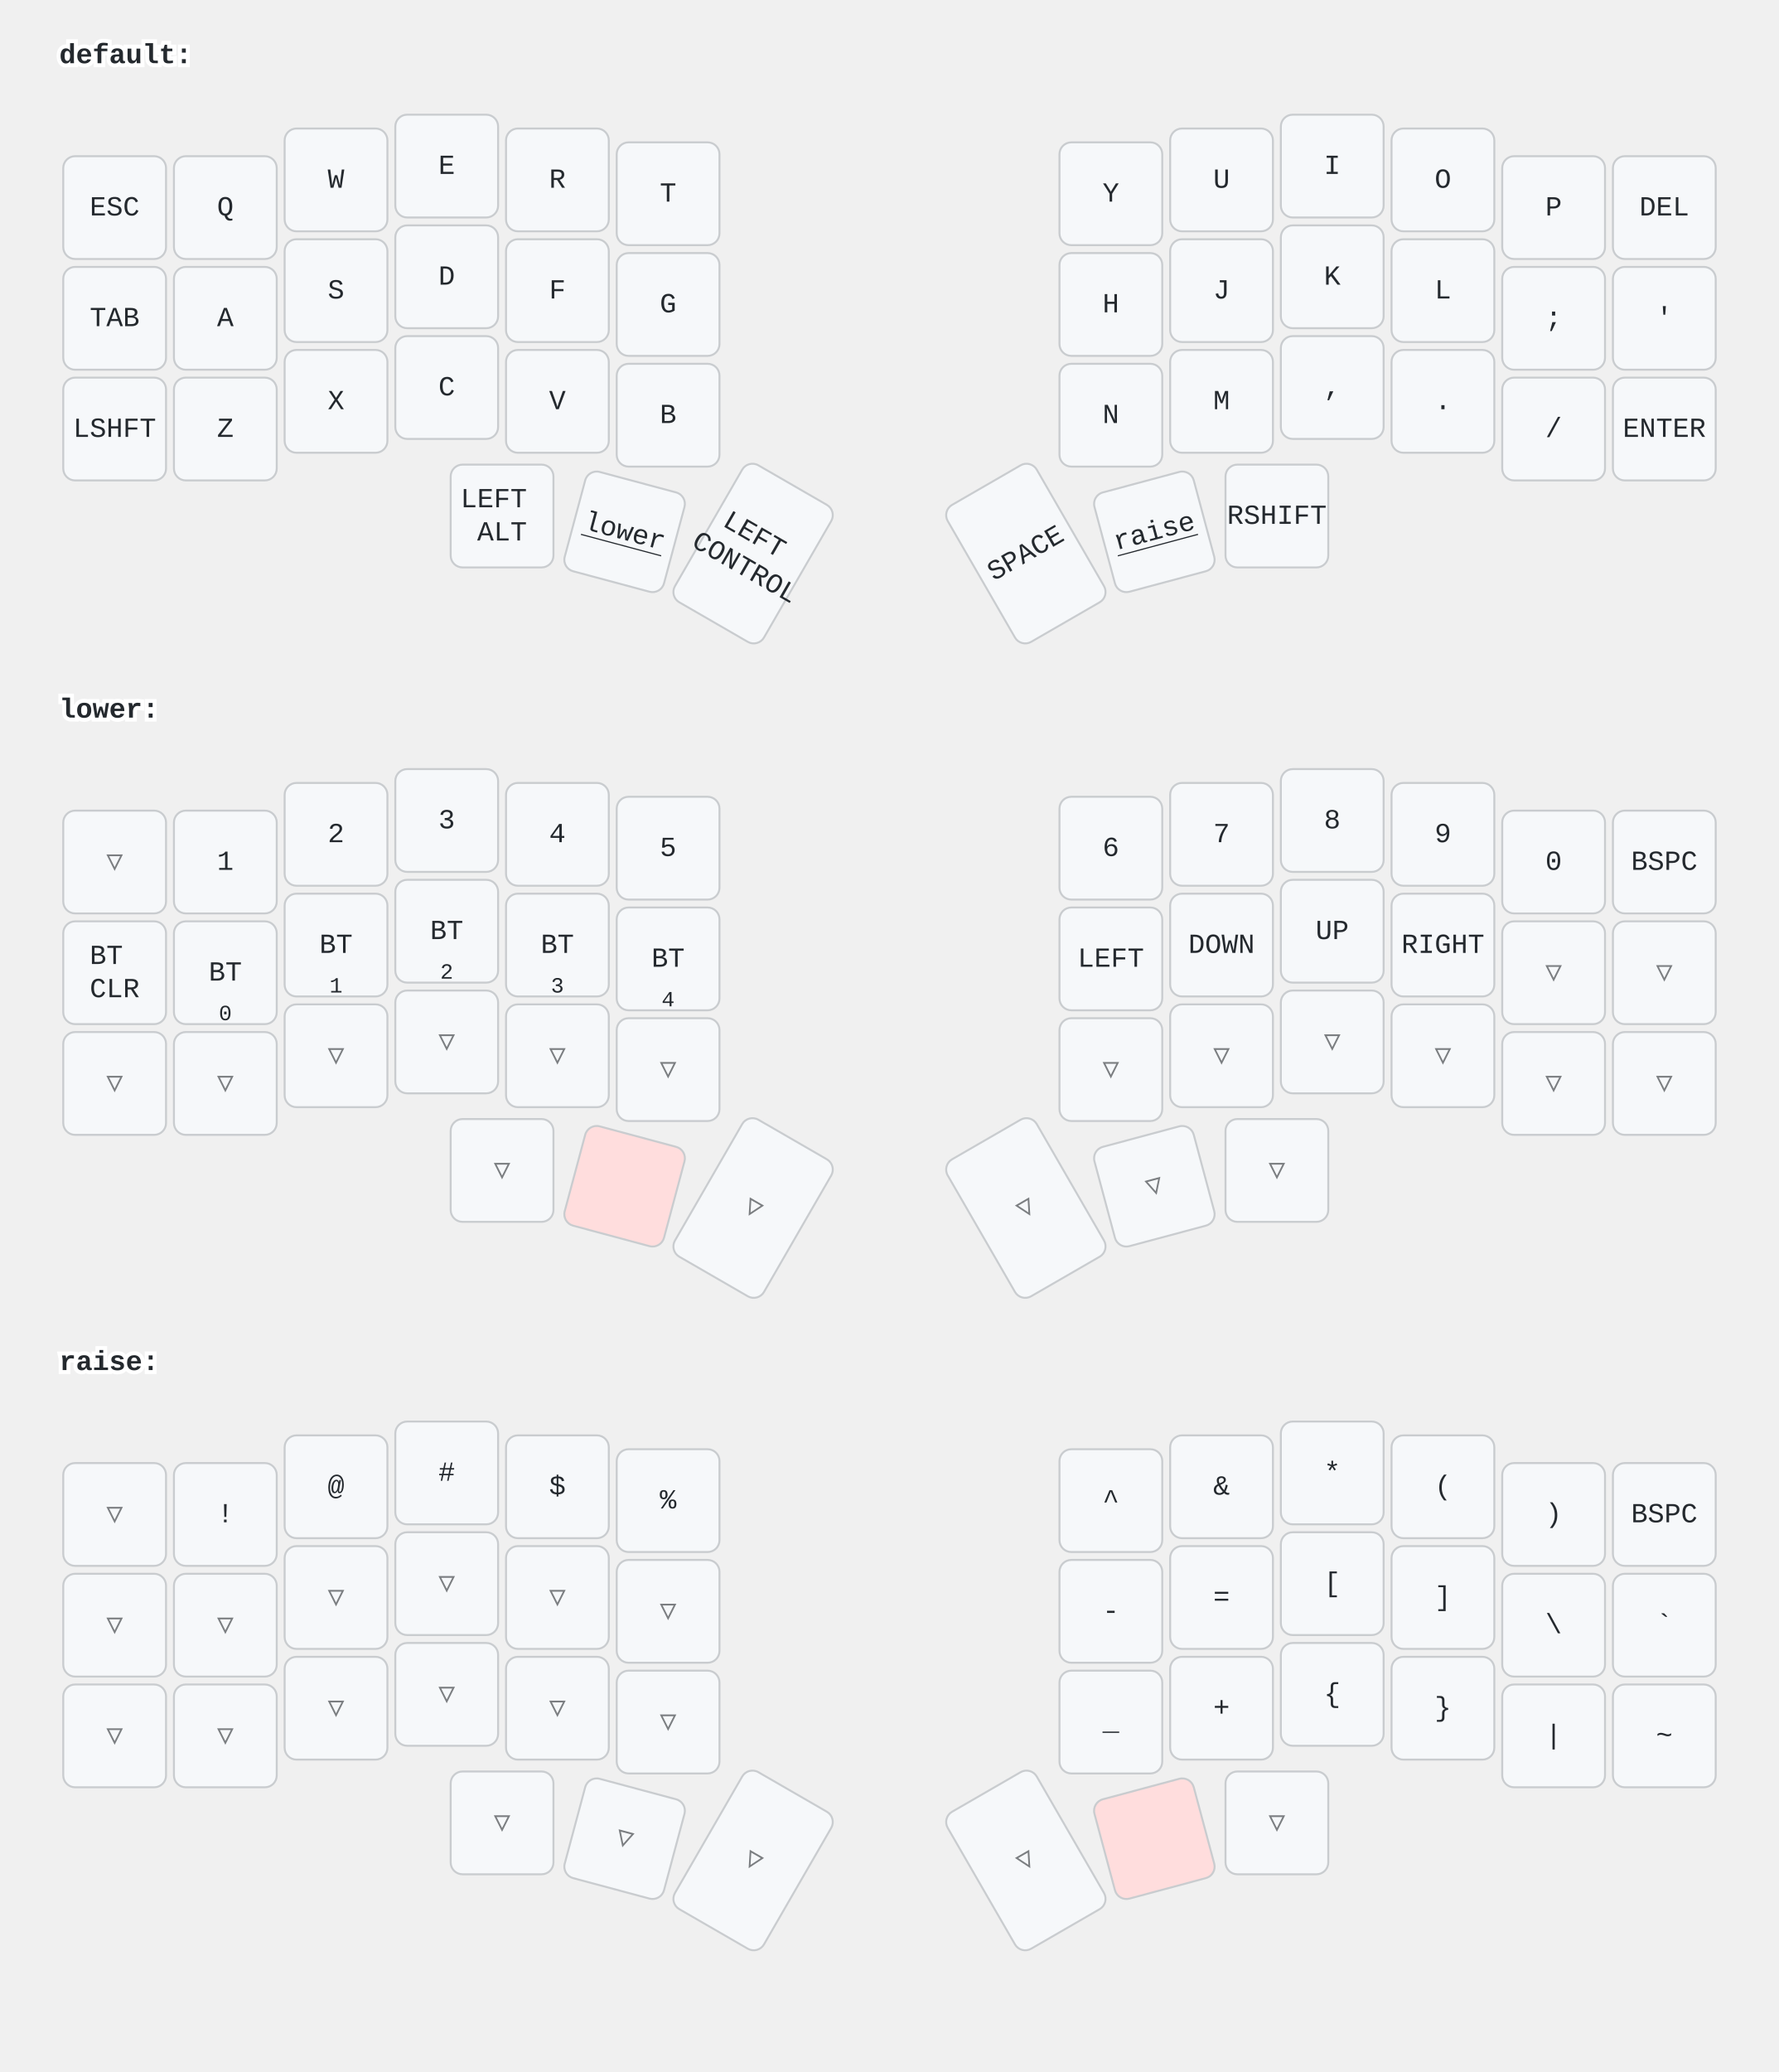
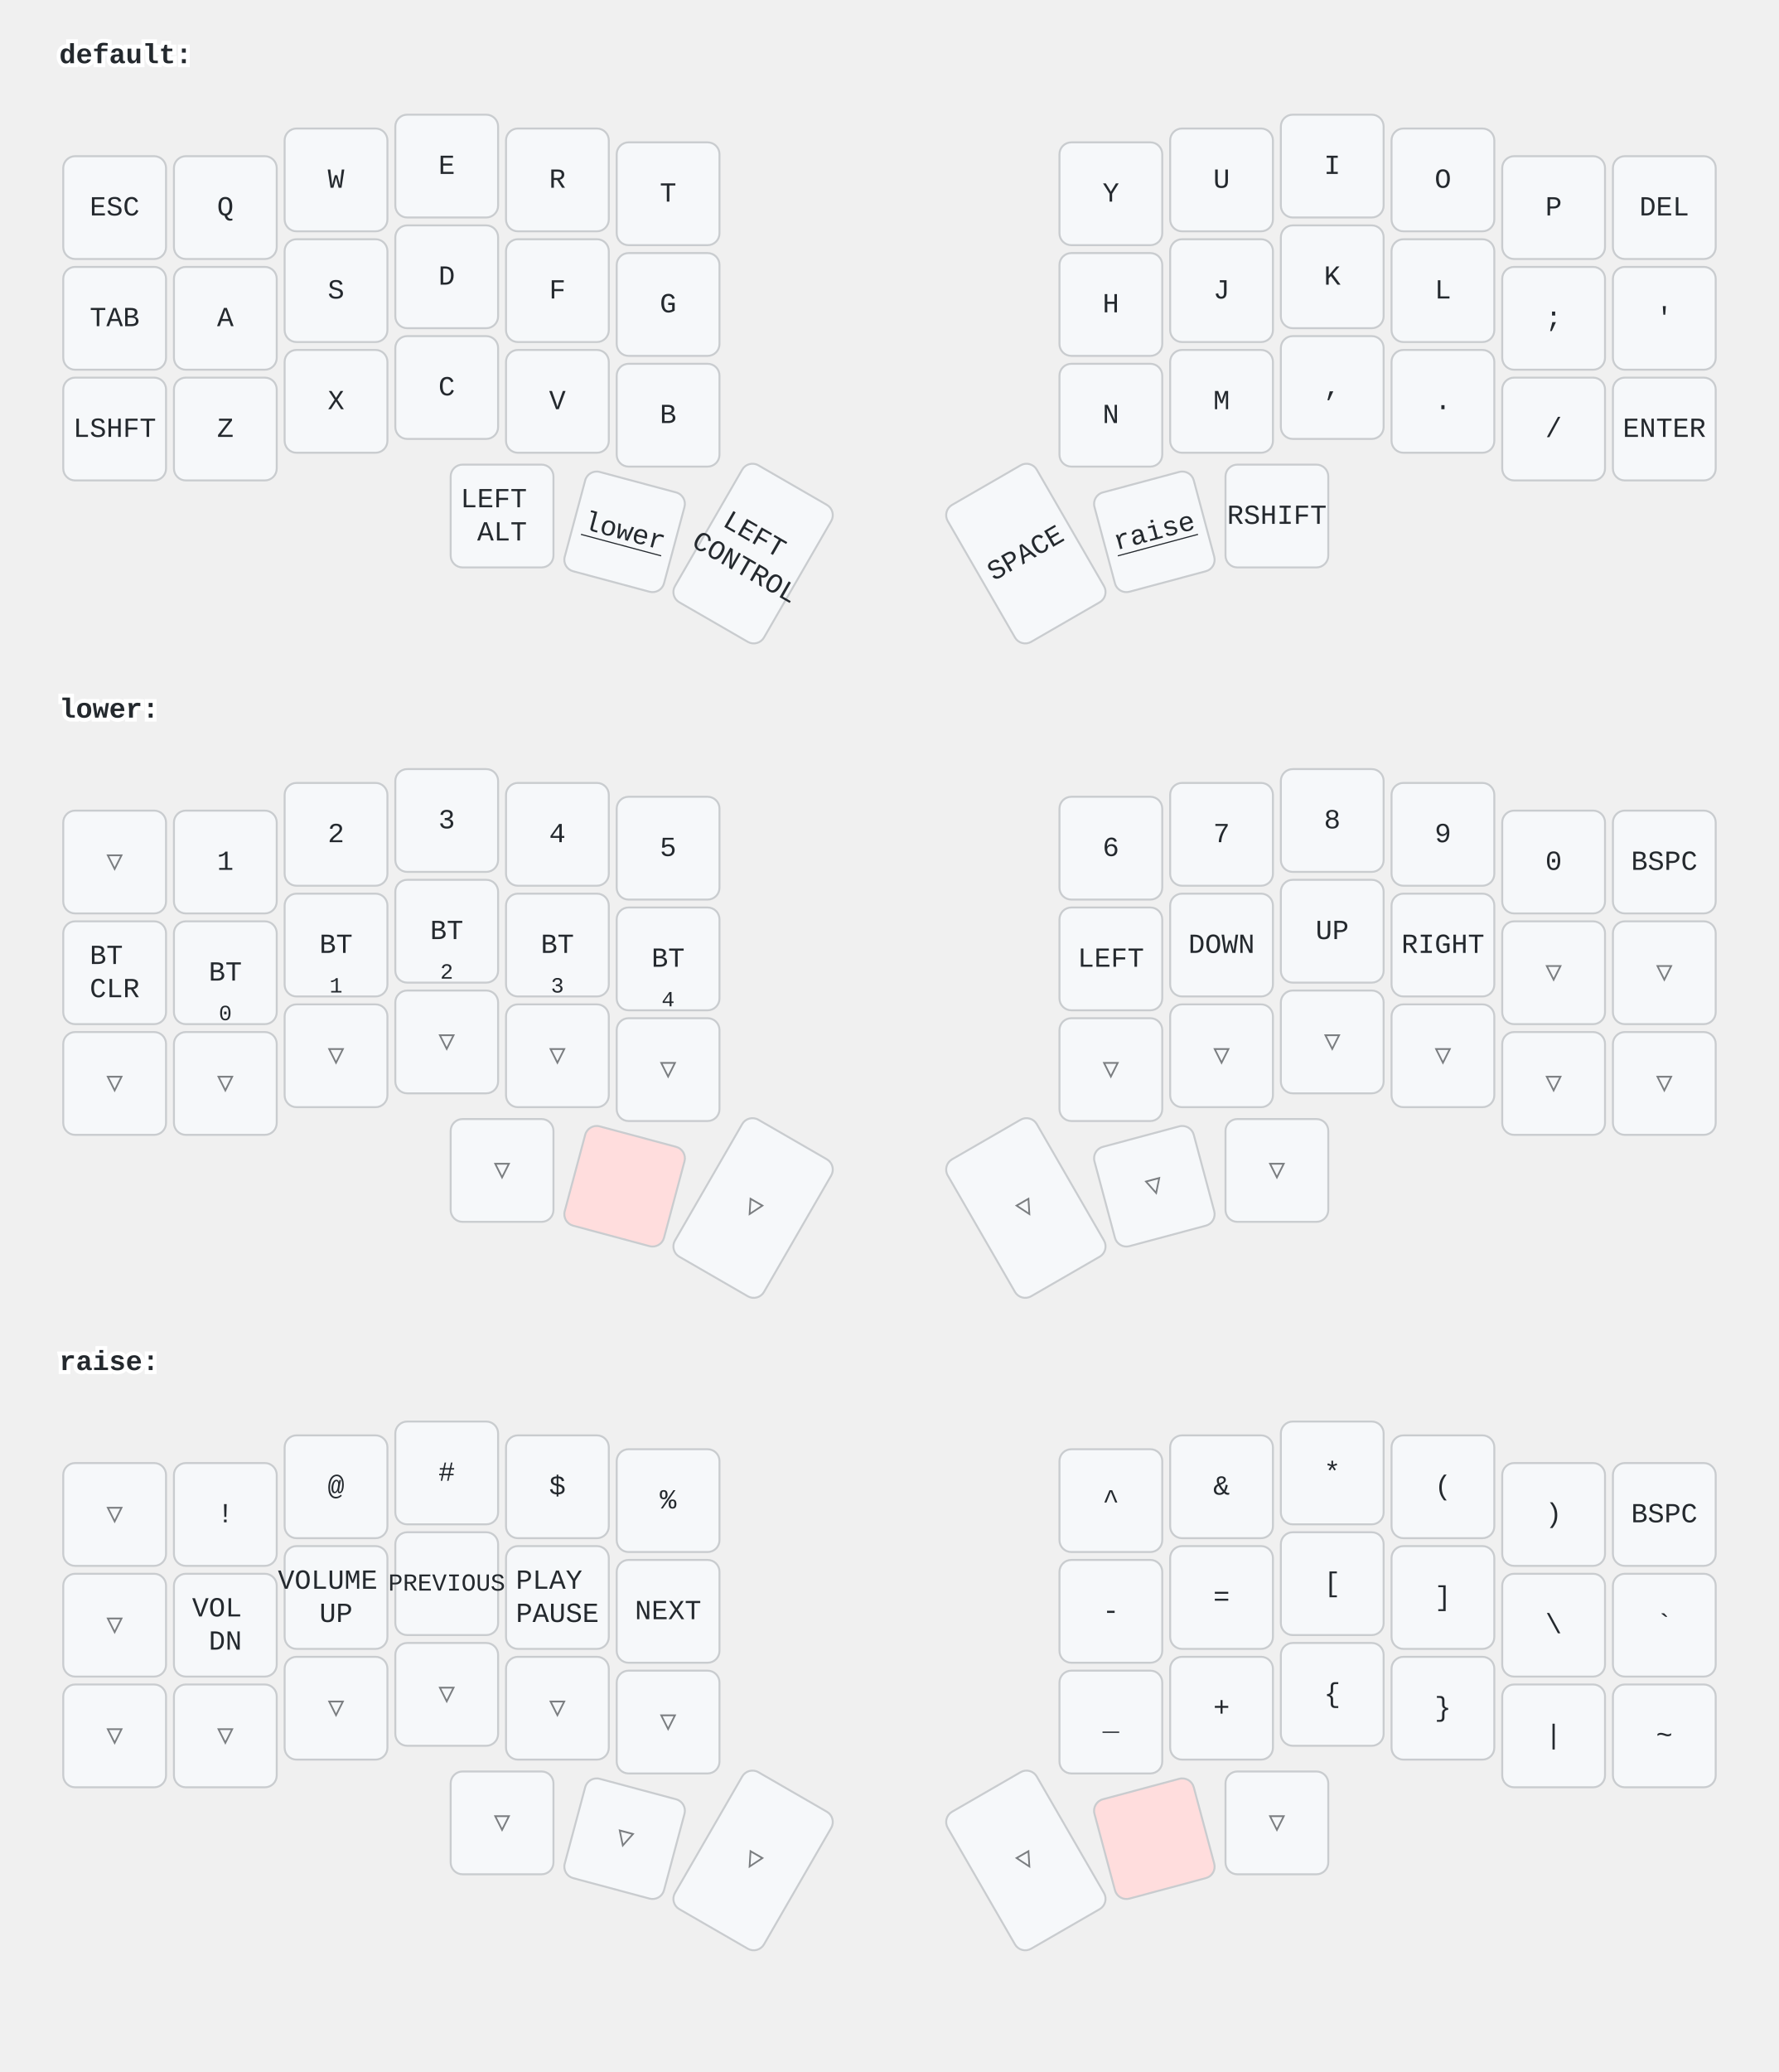
<svg xmlns="http://www.w3.org/2000/svg" width="900" height="1048" viewBox="0 0 900 1048" class="keymap">
  <style>/* inherit to force styles through use tags */
svg path {
    fill: inherit;
}

/* font and background color specifications */
svg.keymap {
    font-family: SFMono-Regular,Consolas,Liberation Mono,Menlo,monospace;
    font-size: 14px;
    font-kerning: normal;
    text-rendering: optimizeLegibility;
    fill: #24292e;
}

/* default key styling */
rect.key {
    fill: #f6f8fa;
}

rect.key, rect.combo {
    stroke: #c9cccf;
    stroke-width: 1;
}

/* default key side styling, only used is draw_key_sides is set */
rect.side {
    filter: brightness(90%);
}

/* color accent for combo boxes */
rect.combo, rect.combo-separate {
    fill: #cdf;
}

/* color accent for held keys */
rect.held, rect.combo.held {
    fill: #fdd;
}

/* color accent for ghost (optional) keys */
rect.ghost, rect.combo.ghost {
    stroke-dasharray: 4, 4;
    stroke-width: 2;
}

text {
    text-anchor: middle;
    dominant-baseline: middle;
}

/* styling for layer labels */
text.label {
    font-weight: bold;
    text-anchor: start;
    stroke: white;
    stroke-width: 4;
    paint-order: stroke;
}

/* styling for optional footer */
text.footer {
    text-anchor: end;
    dominant-baseline: auto;
    stroke: white;
    stroke-width: 4;
    paint-order: stroke;
}

/* styling for combo tap, and key hold/shifted label text */
text.combo, text.hold, text.shifted {
    font-size: 11px;
}

text.hold {
    text-anchor: middle;
    dominant-baseline: auto;
}

text.shifted {
    text-anchor: middle;
    dominant-baseline: hanging;
}

text.layer-activator {
    text-decoration: underline;
}

/* styling for hold/shifted label text in combo box */
text.combo.hold, text.combo.shifted {
    font-size: 8px;
}

/* lighter symbol for transparent keys */
text.trans {
    fill: #7b7e81;
}

/* styling for combo dendrons */
path.combo {
    stroke-width: 1;
    stroke: gray;
    fill: none;
}

/* Start Tabler Icons Cleanup */
/* cannot use height/width with glyphs */
.icon-tabler &gt; path {
    fill: inherit;
    stroke: inherit;
    stroke-width: 2;
}
/* hide tabler's default box */
.icon-tabler &gt; path[stroke="none"][fill="none"] {
    visibility: hidden;
}
/* End Tabler Icons Cleanup */
</style>
  <g transform="translate(30, 0)" class="layer-default">
    <text x="0" y="28" class="label" id="default">default:</text>
    <g transform="translate(0, 56)">
      <g transform="translate(28, 49)" class="key keypos-0">
        <rect rx="6" ry="6" x="-26" y="-26" width="52" height="52" class="key" />
        <text x="0" y="0" class="key tap">ESC</text>
      </g>
      <g transform="translate(84, 49)" class="key keypos-1">
        <rect rx="6" ry="6" x="-26" y="-26" width="52" height="52" class="key" />
        <text x="0" y="0" class="key tap">Q</text>
      </g>
      <g transform="translate(140, 35)" class="key keypos-2">
        <rect rx="6" ry="6" x="-26" y="-26" width="52" height="52" class="key" />
        <text x="0" y="0" class="key tap">W</text>
      </g>
      <g transform="translate(196, 28)" class="key keypos-3">
        <rect rx="6" ry="6" x="-26" y="-26" width="52" height="52" class="key" />
        <text x="0" y="0" class="key tap">E</text>
      </g>
      <g transform="translate(252, 35)" class="key keypos-4">
        <rect rx="6" ry="6" x="-26" y="-26" width="52" height="52" class="key" />
        <text x="0" y="0" class="key tap">R</text>
      </g>
      <g transform="translate(308, 42)" class="key keypos-5">
        <rect rx="6" ry="6" x="-26" y="-26" width="52" height="52" class="key" />
        <text x="0" y="0" class="key tap">T</text>
      </g>
      <g transform="translate(532, 42)" class="key keypos-6">
        <rect rx="6" ry="6" x="-26" y="-26" width="52" height="52" class="key" />
        <text x="0" y="0" class="key tap">Y</text>
      </g>
      <g transform="translate(588, 35)" class="key keypos-7">
        <rect rx="6" ry="6" x="-26" y="-26" width="52" height="52" class="key" />
        <text x="0" y="0" class="key tap">U</text>
      </g>
      <g transform="translate(644, 28)" class="key keypos-8">
        <rect rx="6" ry="6" x="-26" y="-26" width="52" height="52" class="key" />
        <text x="0" y="0" class="key tap">I</text>
      </g>
      <g transform="translate(700, 35)" class="key keypos-9">
        <rect rx="6" ry="6" x="-26" y="-26" width="52" height="52" class="key" />
        <text x="0" y="0" class="key tap">O</text>
      </g>
      <g transform="translate(756, 49)" class="key keypos-10">
        <rect rx="6" ry="6" x="-26" y="-26" width="52" height="52" class="key" />
        <text x="0" y="0" class="key tap">P</text>
      </g>
      <g transform="translate(812, 49)" class="key keypos-11">
        <rect rx="6" ry="6" x="-26" y="-26" width="52" height="52" class="key" />
        <text x="0" y="0" class="key tap">DEL</text>
      </g>
      <g transform="translate(28, 105)" class="key keypos-12">
        <rect rx="6" ry="6" x="-26" y="-26" width="52" height="52" class="key" />
        <text x="0" y="0" class="key tap">TAB</text>
      </g>
      <g transform="translate(84, 105)" class="key keypos-13">
        <rect rx="6" ry="6" x="-26" y="-26" width="52" height="52" class="key" />
        <text x="0" y="0" class="key tap">A</text>
      </g>
      <g transform="translate(140, 91)" class="key keypos-14">
        <rect rx="6" ry="6" x="-26" y="-26" width="52" height="52" class="key" />
        <text x="0" y="0" class="key tap">S</text>
      </g>
      <g transform="translate(196, 84)" class="key keypos-15">
        <rect rx="6" ry="6" x="-26" y="-26" width="52" height="52" class="key" />
        <text x="0" y="0" class="key tap">D</text>
      </g>
      <g transform="translate(252, 91)" class="key keypos-16">
        <rect rx="6" ry="6" x="-26" y="-26" width="52" height="52" class="key" />
        <text x="0" y="0" class="key tap">F</text>
      </g>
      <g transform="translate(308, 98)" class="key keypos-17">
        <rect rx="6" ry="6" x="-26" y="-26" width="52" height="52" class="key" />
        <text x="0" y="0" class="key tap">G</text>
      </g>
      <g transform="translate(532, 98)" class="key keypos-18">
        <rect rx="6" ry="6" x="-26" y="-26" width="52" height="52" class="key" />
        <text x="0" y="0" class="key tap">H</text>
      </g>
      <g transform="translate(588, 91)" class="key keypos-19">
        <rect rx="6" ry="6" x="-26" y="-26" width="52" height="52" class="key" />
        <text x="0" y="0" class="key tap">J</text>
      </g>
      <g transform="translate(644, 84)" class="key keypos-20">
        <rect rx="6" ry="6" x="-26" y="-26" width="52" height="52" class="key" />
        <text x="0" y="0" class="key tap">K</text>
      </g>
      <g transform="translate(700, 91)" class="key keypos-21">
        <rect rx="6" ry="6" x="-26" y="-26" width="52" height="52" class="key" />
        <text x="0" y="0" class="key tap">L</text>
      </g>
      <g transform="translate(756, 105)" class="key keypos-22">
        <rect rx="6" ry="6" x="-26" y="-26" width="52" height="52" class="key" />
        <text x="0" y="0" class="key tap">;</text>
      </g>
      <g transform="translate(812, 105)" class="key keypos-23">
        <rect rx="6" ry="6" x="-26" y="-26" width="52" height="52" class="key" />
        <text x="0" y="0" class="key tap">'</text>
      </g>
      <g transform="translate(28, 161)" class="key keypos-24">
        <rect rx="6" ry="6" x="-26" y="-26" width="52" height="52" class="key" />
        <text x="0" y="0" class="key tap">LSHFT</text>
      </g>
      <g transform="translate(84, 161)" class="key keypos-25">
        <rect rx="6" ry="6" x="-26" y="-26" width="52" height="52" class="key" />
        <text x="0" y="0" class="key tap">Z</text>
      </g>
      <g transform="translate(140, 147)" class="key keypos-26">
        <rect rx="6" ry="6" x="-26" y="-26" width="52" height="52" class="key" />
        <text x="0" y="0" class="key tap">X</text>
      </g>
      <g transform="translate(196, 140)" class="key keypos-27">
        <rect rx="6" ry="6" x="-26" y="-26" width="52" height="52" class="key" />
        <text x="0" y="0" class="key tap">C</text>
      </g>
      <g transform="translate(252, 147)" class="key keypos-28">
        <rect rx="6" ry="6" x="-26" y="-26" width="52" height="52" class="key" />
        <text x="0" y="0" class="key tap">V</text>
      </g>
      <g transform="translate(308, 154)" class="key keypos-29">
        <rect rx="6" ry="6" x="-26" y="-26" width="52" height="52" class="key" />
        <text x="0" y="0" class="key tap">B</text>
      </g>
      <g transform="translate(532, 154)" class="key keypos-30">
        <rect rx="6" ry="6" x="-26" y="-26" width="52" height="52" class="key" />
        <text x="0" y="0" class="key tap">N</text>
      </g>
      <g transform="translate(588, 147)" class="key keypos-31">
        <rect rx="6" ry="6" x="-26" y="-26" width="52" height="52" class="key" />
        <text x="0" y="0" class="key tap">M</text>
      </g>
      <g transform="translate(644, 140)" class="key keypos-32">
        <rect rx="6" ry="6" x="-26" y="-26" width="52" height="52" class="key" />
        <text x="0" y="0" class="key tap">,</text>
      </g>
      <g transform="translate(700, 147)" class="key keypos-33">
        <rect rx="6" ry="6" x="-26" y="-26" width="52" height="52" class="key" />
        <text x="0" y="0" class="key tap">.</text>
      </g>
      <g transform="translate(756, 161)" class="key keypos-34">
        <rect rx="6" ry="6" x="-26" y="-26" width="52" height="52" class="key" />
        <text x="0" y="0" class="key tap">/</text>
      </g>
      <g transform="translate(812, 161)" class="key keypos-35">
        <rect rx="6" ry="6" x="-26" y="-26" width="52" height="52" class="key" />
        <text x="0" y="0" class="key tap">ENTER</text>
      </g>
      <g transform="translate(224, 205)" class="key keypos-36">
        <rect rx="6" ry="6" x="-26" y="-26" width="52" height="52" class="key" />
        <text x="0" y="0" class="key tap">
          <tspan x="0" dy="-0.6em">LEFT</tspan>
          <tspan x="0" dy="1.2em">ALT</tspan>
        </text>
      </g>
      <g transform="translate(286, 213) rotate(15.0)" class="key keypos-37">
        <rect rx="6" ry="6" x="-26" y="-26" width="52" height="52" class="key" />
        <a href="#lower">
          <text x="0" y="0" class="key tap layer-activator">lower</text>
        </a>
      </g>
      <g transform="translate(351, 224) rotate(30.0)" class="key keypos-38">
        <rect rx="6" ry="6" x="-26" y="-40" width="52" height="80" class="key" />
        <text x="0" y="0" class="key tap">
          <tspan x="0" dy="-0.6em">LEFT</tspan>
          <tspan x="0" dy="1.2em">CONTROL</tspan>
        </text>
      </g>
      <g transform="translate(489, 224) rotate(-30.0)" class="key keypos-39">
        <rect rx="6" ry="6" x="-26" y="-40" width="52" height="80" class="key" />
        <text x="0" y="0" class="key tap">SPACE</text>
      </g>
      <g transform="translate(554, 213) rotate(-15.0)" class="key keypos-40">
        <rect rx="6" ry="6" x="-26" y="-26" width="52" height="52" class="key" />
        <a href="#raise">
          <text x="0" y="0" class="key tap layer-activator">raise</text>
        </a>
      </g>
      <g transform="translate(616, 205)" class="key keypos-41">
        <rect rx="6" ry="6" x="-26" y="-26" width="52" height="52" class="key" />
        <text x="0" y="0" class="key tap">RSHIFT</text>
      </g>
    </g>
  </g>
  <g transform="translate(30, 331)" class="layer-lower">
    <text x="0" y="28" class="label" id="lower">lower:</text>
    <g transform="translate(0, 56)">
      <g transform="translate(28, 49)" class="key trans keypos-0">
        <rect rx="6" ry="6" x="-26" y="-26" width="52" height="52" class="key trans" />
        <text x="0" y="0" class="key trans tap">▽</text>
      </g>
      <g transform="translate(84, 49)" class="key keypos-1">
        <rect rx="6" ry="6" x="-26" y="-26" width="52" height="52" class="key" />
        <text x="0" y="0" class="key tap">1</text>
      </g>
      <g transform="translate(140, 35)" class="key keypos-2">
        <rect rx="6" ry="6" x="-26" y="-26" width="52" height="52" class="key" />
        <text x="0" y="0" class="key tap">2</text>
      </g>
      <g transform="translate(196, 28)" class="key keypos-3">
        <rect rx="6" ry="6" x="-26" y="-26" width="52" height="52" class="key" />
        <text x="0" y="0" class="key tap">3</text>
      </g>
      <g transform="translate(252, 35)" class="key keypos-4">
        <rect rx="6" ry="6" x="-26" y="-26" width="52" height="52" class="key" />
        <text x="0" y="0" class="key tap">4</text>
      </g>
      <g transform="translate(308, 42)" class="key keypos-5">
        <rect rx="6" ry="6" x="-26" y="-26" width="52" height="52" class="key" />
        <text x="0" y="0" class="key tap">5</text>
      </g>
      <g transform="translate(532, 42)" class="key keypos-6">
        <rect rx="6" ry="6" x="-26" y="-26" width="52" height="52" class="key" />
        <text x="0" y="0" class="key tap">6</text>
      </g>
      <g transform="translate(588, 35)" class="key keypos-7">
        <rect rx="6" ry="6" x="-26" y="-26" width="52" height="52" class="key" />
        <text x="0" y="0" class="key tap">7</text>
      </g>
      <g transform="translate(644, 28)" class="key keypos-8">
        <rect rx="6" ry="6" x="-26" y="-26" width="52" height="52" class="key" />
        <text x="0" y="0" class="key tap">8</text>
      </g>
      <g transform="translate(700, 35)" class="key keypos-9">
        <rect rx="6" ry="6" x="-26" y="-26" width="52" height="52" class="key" />
        <text x="0" y="0" class="key tap">9</text>
      </g>
      <g transform="translate(756, 49)" class="key keypos-10">
        <rect rx="6" ry="6" x="-26" y="-26" width="52" height="52" class="key" />
        <text x="0" y="0" class="key tap">0</text>
      </g>
      <g transform="translate(812, 49)" class="key keypos-11">
        <rect rx="6" ry="6" x="-26" y="-26" width="52" height="52" class="key" />
        <text x="0" y="0" class="key tap">BSPC</text>
      </g>
      <g transform="translate(28, 105)" class="key keypos-12">
        <rect rx="6" ry="6" x="-26" y="-26" width="52" height="52" class="key" />
        <text x="0" y="0" class="key tap">
          <tspan x="0" dy="-0.6em">BT</tspan>
          <tspan x="0" dy="1.2em">CLR</tspan>
        </text>
      </g>
      <g transform="translate(84, 105)" class="key keypos-13">
        <rect rx="6" ry="6" x="-26" y="-26" width="52" height="52" class="key" />
        <text x="0" y="0" class="key tap">BT</text>
        <text x="0" y="24" class="key hold">0</text>
      </g>
      <g transform="translate(140, 91)" class="key keypos-14">
        <rect rx="6" ry="6" x="-26" y="-26" width="52" height="52" class="key" />
        <text x="0" y="0" class="key tap">BT</text>
        <text x="0" y="24" class="key hold">1</text>
      </g>
      <g transform="translate(196, 84)" class="key keypos-15">
        <rect rx="6" ry="6" x="-26" y="-26" width="52" height="52" class="key" />
        <text x="0" y="0" class="key tap">BT</text>
        <text x="0" y="24" class="key hold">2</text>
      </g>
      <g transform="translate(252, 91)" class="key keypos-16">
        <rect rx="6" ry="6" x="-26" y="-26" width="52" height="52" class="key" />
        <text x="0" y="0" class="key tap">BT</text>
        <text x="0" y="24" class="key hold">3</text>
      </g>
      <g transform="translate(308, 98)" class="key keypos-17">
        <rect rx="6" ry="6" x="-26" y="-26" width="52" height="52" class="key" />
        <text x="0" y="0" class="key tap">BT</text>
        <text x="0" y="24" class="key hold">4</text>
      </g>
      <g transform="translate(532, 98)" class="key keypos-18">
        <rect rx="6" ry="6" x="-26" y="-26" width="52" height="52" class="key" />
        <text x="0" y="0" class="key tap">LEFT</text>
      </g>
      <g transform="translate(588, 91)" class="key keypos-19">
        <rect rx="6" ry="6" x="-26" y="-26" width="52" height="52" class="key" />
        <text x="0" y="0" class="key tap">DOWN</text>
      </g>
      <g transform="translate(644, 84)" class="key keypos-20">
        <rect rx="6" ry="6" x="-26" y="-26" width="52" height="52" class="key" />
        <text x="0" y="0" class="key tap">UP</text>
      </g>
      <g transform="translate(700, 91)" class="key keypos-21">
        <rect rx="6" ry="6" x="-26" y="-26" width="52" height="52" class="key" />
        <text x="0" y="0" class="key tap">RIGHT</text>
      </g>
      <g transform="translate(756, 105)" class="key trans keypos-22">
        <rect rx="6" ry="6" x="-26" y="-26" width="52" height="52" class="key trans" />
        <text x="0" y="0" class="key trans tap">▽</text>
      </g>
      <g transform="translate(812, 105)" class="key trans keypos-23">
        <rect rx="6" ry="6" x="-26" y="-26" width="52" height="52" class="key trans" />
        <text x="0" y="0" class="key trans tap">▽</text>
      </g>
      <g transform="translate(28, 161)" class="key trans keypos-24">
        <rect rx="6" ry="6" x="-26" y="-26" width="52" height="52" class="key trans" />
        <text x="0" y="0" class="key trans tap">▽</text>
      </g>
      <g transform="translate(84, 161)" class="key trans keypos-25">
        <rect rx="6" ry="6" x="-26" y="-26" width="52" height="52" class="key trans" />
        <text x="0" y="0" class="key trans tap">▽</text>
      </g>
      <g transform="translate(140, 147)" class="key trans keypos-26">
        <rect rx="6" ry="6" x="-26" y="-26" width="52" height="52" class="key trans" />
        <text x="0" y="0" class="key trans tap">▽</text>
      </g>
      <g transform="translate(196, 140)" class="key trans keypos-27">
        <rect rx="6" ry="6" x="-26" y="-26" width="52" height="52" class="key trans" />
        <text x="0" y="0" class="key trans tap">▽</text>
      </g>
      <g transform="translate(252, 147)" class="key trans keypos-28">
        <rect rx="6" ry="6" x="-26" y="-26" width="52" height="52" class="key trans" />
        <text x="0" y="0" class="key trans tap">▽</text>
      </g>
      <g transform="translate(308, 154)" class="key trans keypos-29">
        <rect rx="6" ry="6" x="-26" y="-26" width="52" height="52" class="key trans" />
        <text x="0" y="0" class="key trans tap">▽</text>
      </g>
      <g transform="translate(532, 154)" class="key trans keypos-30">
        <rect rx="6" ry="6" x="-26" y="-26" width="52" height="52" class="key trans" />
        <text x="0" y="0" class="key trans tap">▽</text>
      </g>
      <g transform="translate(588, 147)" class="key trans keypos-31">
        <rect rx="6" ry="6" x="-26" y="-26" width="52" height="52" class="key trans" />
        <text x="0" y="0" class="key trans tap">▽</text>
      </g>
      <g transform="translate(644, 140)" class="key trans keypos-32">
        <rect rx="6" ry="6" x="-26" y="-26" width="52" height="52" class="key trans" />
        <text x="0" y="0" class="key trans tap">▽</text>
      </g>
      <g transform="translate(700, 147)" class="key trans keypos-33">
        <rect rx="6" ry="6" x="-26" y="-26" width="52" height="52" class="key trans" />
        <text x="0" y="0" class="key trans tap">▽</text>
      </g>
      <g transform="translate(756, 161)" class="key trans keypos-34">
        <rect rx="6" ry="6" x="-26" y="-26" width="52" height="52" class="key trans" />
        <text x="0" y="0" class="key trans tap">▽</text>
      </g>
      <g transform="translate(812, 161)" class="key trans keypos-35">
        <rect rx="6" ry="6" x="-26" y="-26" width="52" height="52" class="key trans" />
        <text x="0" y="0" class="key trans tap">▽</text>
      </g>
      <g transform="translate(224, 205)" class="key trans keypos-36">
        <rect rx="6" ry="6" x="-26" y="-26" width="52" height="52" class="key trans" />
        <text x="0" y="0" class="key trans tap">▽</text>
      </g>
      <g transform="translate(286, 213) rotate(15.0)" class="key held keypos-37">
        <rect rx="6" ry="6" x="-26" y="-26" width="52" height="52" class="key held" />
      </g>
      <g transform="translate(351, 224) rotate(30.0)" class="key trans keypos-38">
        <rect rx="6" ry="6" x="-26" y="-40" width="52" height="80" class="key trans" />
        <text x="0" y="0" class="key trans tap">▽</text>
      </g>
      <g transform="translate(489, 224) rotate(-30.0)" class="key trans keypos-39">
        <rect rx="6" ry="6" x="-26" y="-40" width="52" height="80" class="key trans" />
        <text x="0" y="0" class="key trans tap">▽</text>
      </g>
      <g transform="translate(554, 213) rotate(-15.0)" class="key trans keypos-40">
        <rect rx="6" ry="6" x="-26" y="-26" width="52" height="52" class="key trans" />
        <text x="0" y="0" class="key trans tap">▽</text>
      </g>
      <g transform="translate(616, 205)" class="key trans keypos-41">
        <rect rx="6" ry="6" x="-26" y="-26" width="52" height="52" class="key trans" />
        <text x="0" y="0" class="key trans tap">▽</text>
      </g>
    </g>
  </g>
  <g transform="translate(30, 661)" class="layer-raise">
    <text x="0" y="28" class="label" id="raise">raise:</text>
    <g transform="translate(0, 56)">
      <g transform="translate(28, 49)" class="key trans keypos-0">
        <rect rx="6" ry="6" x="-26" y="-26" width="52" height="52" class="key trans" />
        <text x="0" y="0" class="key trans tap">▽</text>
      </g>
      <g transform="translate(84, 49)" class="key keypos-1">
        <rect rx="6" ry="6" x="-26" y="-26" width="52" height="52" class="key" />
        <text x="0" y="0" class="key tap">!</text>
      </g>
      <g transform="translate(140, 35)" class="key keypos-2">
        <rect rx="6" ry="6" x="-26" y="-26" width="52" height="52" class="key" />
        <text x="0" y="0" class="key tap">@</text>
      </g>
      <g transform="translate(196, 28)" class="key keypos-3">
        <rect rx="6" ry="6" x="-26" y="-26" width="52" height="52" class="key" />
        <text x="0" y="0" class="key tap">#</text>
      </g>
      <g transform="translate(252, 35)" class="key keypos-4">
        <rect rx="6" ry="6" x="-26" y="-26" width="52" height="52" class="key" />
        <text x="0" y="0" class="key tap">$</text>
      </g>
      <g transform="translate(308, 42)" class="key keypos-5">
        <rect rx="6" ry="6" x="-26" y="-26" width="52" height="52" class="key" />
        <text x="0" y="0" class="key tap">%</text>
      </g>
      <g transform="translate(532, 42)" class="key keypos-6">
        <rect rx="6" ry="6" x="-26" y="-26" width="52" height="52" class="key" />
        <text x="0" y="0" class="key tap">^</text>
      </g>
      <g transform="translate(588, 35)" class="key keypos-7">
        <rect rx="6" ry="6" x="-26" y="-26" width="52" height="52" class="key" />
        <text x="0" y="0" class="key tap">&amp;</text>
      </g>
      <g transform="translate(644, 28)" class="key keypos-8">
        <rect rx="6" ry="6" x="-26" y="-26" width="52" height="52" class="key" />
        <text x="0" y="0" class="key tap">*</text>
      </g>
      <g transform="translate(700, 35)" class="key keypos-9">
        <rect rx="6" ry="6" x="-26" y="-26" width="52" height="52" class="key" />
        <text x="0" y="0" class="key tap">(</text>
      </g>
      <g transform="translate(756, 49)" class="key keypos-10">
        <rect rx="6" ry="6" x="-26" y="-26" width="52" height="52" class="key" />
        <text x="0" y="0" class="key tap">)</text>
      </g>
      <g transform="translate(812, 49)" class="key keypos-11">
        <rect rx="6" ry="6" x="-26" y="-26" width="52" height="52" class="key" />
        <text x="0" y="0" class="key tap">BSPC</text>
      </g>
      <g transform="translate(28, 105)" class="key trans keypos-12">
        <rect rx="6" ry="6" x="-26" y="-26" width="52" height="52" class="key trans" />
        <text x="0" y="0" class="key trans tap">▽</text>
      </g>
-       <g transform="translate(84, 105)" class="key trans keypos-13">
-         <rect rx="6" ry="6" x="-26" y="-26" width="52" height="52" class="key trans" />
-         <text x="0" y="0" class="key trans tap">▽</text>
-       </g>
-       <g transform="translate(140, 91)" class="key trans keypos-14">
-         <rect rx="6" ry="6" x="-26" y="-26" width="52" height="52" class="key trans" />
-         <text x="0" y="0" class="key trans tap">▽</text>
-       </g>
-       <g transform="translate(196, 84)" class="key trans keypos-15">
-         <rect rx="6" ry="6" x="-26" y="-26" width="52" height="52" class="key trans" />
-         <text x="0" y="0" class="key trans tap">▽</text>
-       </g>
-       <g transform="translate(252, 91)" class="key trans keypos-16">
-         <rect rx="6" ry="6" x="-26" y="-26" width="52" height="52" class="key trans" />
-         <text x="0" y="0" class="key trans tap">▽</text>
-       </g>
-       <g transform="translate(308, 98)" class="key trans keypos-17">
-         <rect rx="6" ry="6" x="-26" y="-26" width="52" height="52" class="key trans" />
-         <text x="0" y="0" class="key trans tap">▽</text>
+       <g transform="translate(84, 105)" class="key keypos-13">
+         <rect rx="6" ry="6" x="-26" y="-26" width="52" height="52" class="key" />
+         <text x="0" y="0" class="key tap">
+           <tspan x="0" dy="-0.6em">VOL</tspan>
+           <tspan x="0" dy="1.2em">DN</tspan>
+         </text>
+       </g>
+       <g transform="translate(140, 91)" class="key keypos-14">
+         <rect rx="6" ry="6" x="-26" y="-26" width="52" height="52" class="key" />
+         <text x="0" y="0" class="key tap">
+           <tspan x="0" dy="-0.6em">VOLUME</tspan>
+           <tspan x="0" dy="1.2em">UP</tspan>
+         </text>
+       </g>
+       <g transform="translate(196, 84)" class="key keypos-15">
+         <rect rx="6" ry="6" x="-26" y="-26" width="52" height="52" class="key" />
+         <text x="0" y="0" class="key tap">
+           <tspan style="font-size: 88%">PREVIOUS</tspan>
+         </text>
+       </g>
+       <g transform="translate(252, 91)" class="key keypos-16">
+         <rect rx="6" ry="6" x="-26" y="-26" width="52" height="52" class="key" />
+         <text x="0" y="0" class="key tap">
+           <tspan x="0" dy="-0.6em">PLAY</tspan>
+           <tspan x="0" dy="1.2em">PAUSE</tspan>
+         </text>
+       </g>
+       <g transform="translate(308, 98)" class="key keypos-17">
+         <rect rx="6" ry="6" x="-26" y="-26" width="52" height="52" class="key" />
+         <text x="0" y="0" class="key tap">NEXT</text>
      </g>
      <g transform="translate(532, 98)" class="key keypos-18">
        <rect rx="6" ry="6" x="-26" y="-26" width="52" height="52" class="key" />
        <text x="0" y="0" class="key tap">-</text>
      </g>
      <g transform="translate(588, 91)" class="key keypos-19">
        <rect rx="6" ry="6" x="-26" y="-26" width="52" height="52" class="key" />
        <text x="0" y="0" class="key tap">=</text>
      </g>
      <g transform="translate(644, 84)" class="key keypos-20">
        <rect rx="6" ry="6" x="-26" y="-26" width="52" height="52" class="key" />
        <text x="0" y="0" class="key tap">[</text>
      </g>
      <g transform="translate(700, 91)" class="key keypos-21">
        <rect rx="6" ry="6" x="-26" y="-26" width="52" height="52" class="key" />
        <text x="0" y="0" class="key tap">]</text>
      </g>
      <g transform="translate(756, 105)" class="key keypos-22">
        <rect rx="6" ry="6" x="-26" y="-26" width="52" height="52" class="key" />
        <text x="0" y="0" class="key tap">\</text>
      </g>
      <g transform="translate(812, 105)" class="key keypos-23">
        <rect rx="6" ry="6" x="-26" y="-26" width="52" height="52" class="key" />
        <text x="0" y="0" class="key tap">`</text>
      </g>
      <g transform="translate(28, 161)" class="key trans keypos-24">
        <rect rx="6" ry="6" x="-26" y="-26" width="52" height="52" class="key trans" />
        <text x="0" y="0" class="key trans tap">▽</text>
      </g>
      <g transform="translate(84, 161)" class="key trans keypos-25">
        <rect rx="6" ry="6" x="-26" y="-26" width="52" height="52" class="key trans" />
        <text x="0" y="0" class="key trans tap">▽</text>
      </g>
      <g transform="translate(140, 147)" class="key trans keypos-26">
        <rect rx="6" ry="6" x="-26" y="-26" width="52" height="52" class="key trans" />
        <text x="0" y="0" class="key trans tap">▽</text>
      </g>
      <g transform="translate(196, 140)" class="key trans keypos-27">
        <rect rx="6" ry="6" x="-26" y="-26" width="52" height="52" class="key trans" />
        <text x="0" y="0" class="key trans tap">▽</text>
      </g>
      <g transform="translate(252, 147)" class="key trans keypos-28">
        <rect rx="6" ry="6" x="-26" y="-26" width="52" height="52" class="key trans" />
        <text x="0" y="0" class="key trans tap">▽</text>
      </g>
      <g transform="translate(308, 154)" class="key trans keypos-29">
        <rect rx="6" ry="6" x="-26" y="-26" width="52" height="52" class="key trans" />
        <text x="0" y="0" class="key trans tap">▽</text>
      </g>
      <g transform="translate(532, 154)" class="key keypos-30">
        <rect rx="6" ry="6" x="-26" y="-26" width="52" height="52" class="key" />
        <text x="0" y="0" class="key tap">_</text>
      </g>
      <g transform="translate(588, 147)" class="key keypos-31">
        <rect rx="6" ry="6" x="-26" y="-26" width="52" height="52" class="key" />
        <text x="0" y="0" class="key tap">+</text>
      </g>
      <g transform="translate(644, 140)" class="key keypos-32">
        <rect rx="6" ry="6" x="-26" y="-26" width="52" height="52" class="key" />
        <text x="0" y="0" class="key tap">{</text>
      </g>
      <g transform="translate(700, 147)" class="key keypos-33">
        <rect rx="6" ry="6" x="-26" y="-26" width="52" height="52" class="key" />
        <text x="0" y="0" class="key tap">}</text>
      </g>
      <g transform="translate(756, 161)" class="key keypos-34">
        <rect rx="6" ry="6" x="-26" y="-26" width="52" height="52" class="key" />
        <text x="0" y="0" class="key tap">|</text>
      </g>
      <g transform="translate(812, 161)" class="key keypos-35">
        <rect rx="6" ry="6" x="-26" y="-26" width="52" height="52" class="key" />
        <text x="0" y="0" class="key tap">~</text>
      </g>
      <g transform="translate(224, 205)" class="key trans keypos-36">
        <rect rx="6" ry="6" x="-26" y="-26" width="52" height="52" class="key trans" />
        <text x="0" y="0" class="key trans tap">▽</text>
      </g>
      <g transform="translate(286, 213) rotate(15.0)" class="key trans keypos-37">
        <rect rx="6" ry="6" x="-26" y="-26" width="52" height="52" class="key trans" />
        <text x="0" y="0" class="key trans tap">▽</text>
      </g>
      <g transform="translate(351, 224) rotate(30.0)" class="key trans keypos-38">
        <rect rx="6" ry="6" x="-26" y="-40" width="52" height="80" class="key trans" />
        <text x="0" y="0" class="key trans tap">▽</text>
      </g>
      <g transform="translate(489, 224) rotate(-30.0)" class="key trans keypos-39">
        <rect rx="6" ry="6" x="-26" y="-40" width="52" height="80" class="key trans" />
        <text x="0" y="0" class="key trans tap">▽</text>
      </g>
      <g transform="translate(554, 213) rotate(-15.0)" class="key held keypos-40">
        <rect rx="6" ry="6" x="-26" y="-26" width="52" height="52" class="key held" />
      </g>
      <g transform="translate(616, 205)" class="key trans keypos-41">
        <rect rx="6" ry="6" x="-26" y="-26" width="52" height="52" class="key trans" />
        <text x="0" y="0" class="key trans tap">▽</text>
      </g>
    </g>
  </g>
</svg>
